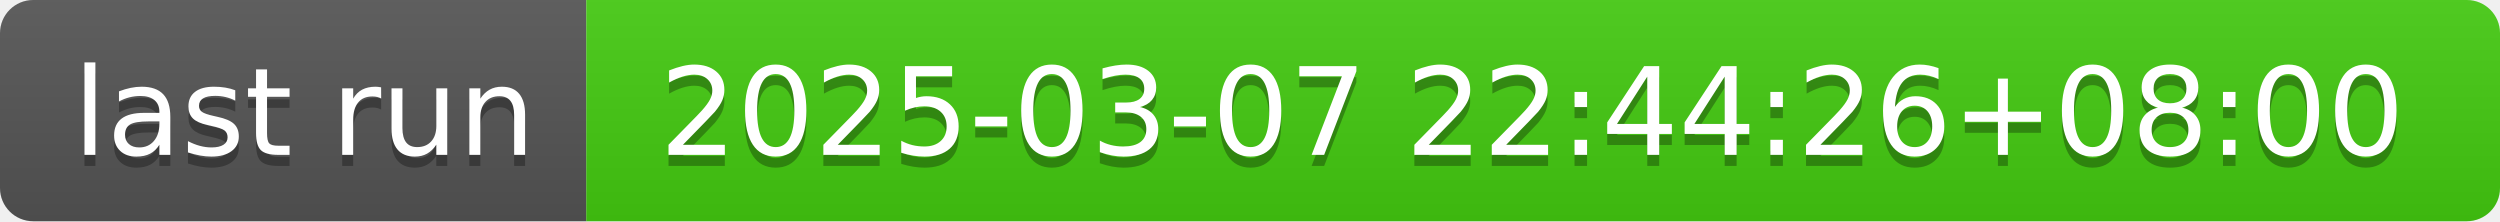
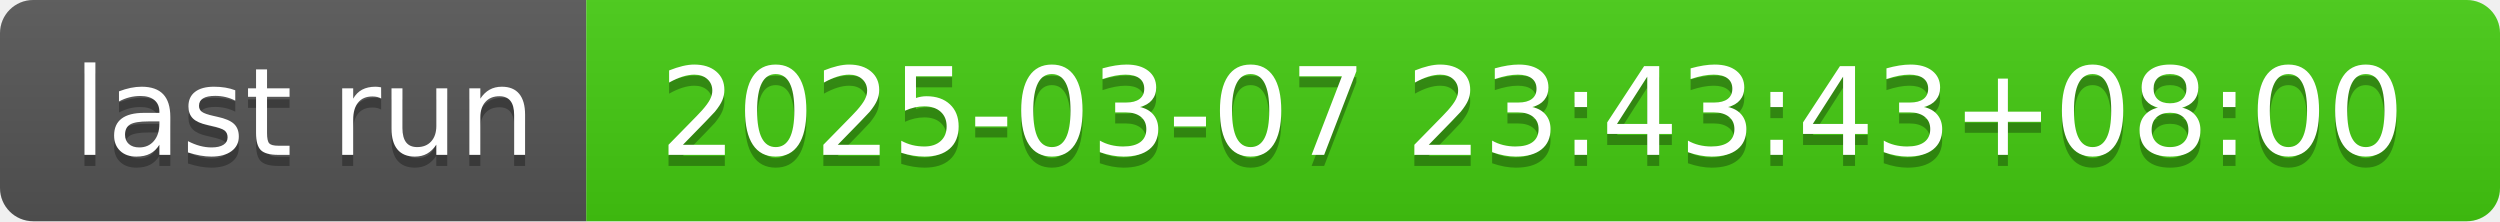
- <svg xmlns="http://www.w3.org/2000/svg" width="226" height="20" role="img" aria-label="last run: 2025-03-07 22:44:26+08:00">
+ <svg xmlns="http://www.w3.org/2000/svg" width="226" height="20" role="img" aria-label="last run: 2025-03-07 23:43:43+08:00">
  <linearGradient id="s" x2="0" y2="100%">
    <stop offset="0" stop-color="#bbb" stop-opacity=".1" />
    <stop offset="1" stop-opacity=".1" />
  </linearGradient>
  <clipPath id="r">
    <rect width="226" height="20" rx="3" fill="#fff" />
  </clipPath>
  <g clip-path="url(#r)">
    <rect width="53" height="20" fill="#555" />
    <rect x="53" width="173" height="20" fill="#4c1" />
    <rect width="226" height="20" fill="url(#s)" />
  </g>
  <g fill="#fff" text-anchor="middle" font-family="Verdana,Geneva,DejaVu Sans,sans-serif" text-rendering="geometricPrecision" font-size="110">
    <text aria-hidden="true" x="275" y="150" fill="#010101" fill-opacity=".3" transform="scale(.1)" textLength="430">last run</text>
    <text x="275" y="140" transform="scale(.1)" fill="#fff" textLength="430">last run</text>
-     <text aria-hidden="true" x="1385" y="150" fill="#010101" fill-opacity=".3" transform="scale(.1)" textLength="1630">2025-03-07 22:44:26+08:00</text>
-     <text x="1385" y="140" transform="scale(.1)" fill="#fff" textLength="1630">2025-03-07 22:44:26+08:00</text>
+     <text aria-hidden="true" x="1385" y="150" fill="#010101" fill-opacity=".3" transform="scale(.1)" textLength="1630">2025-03-07 23:43:43+08:00</text>
+     <text x="1385" y="140" transform="scale(.1)" fill="#fff" textLength="1630">2025-03-07 23:43:43+08:00</text>
  </g>
</svg>
